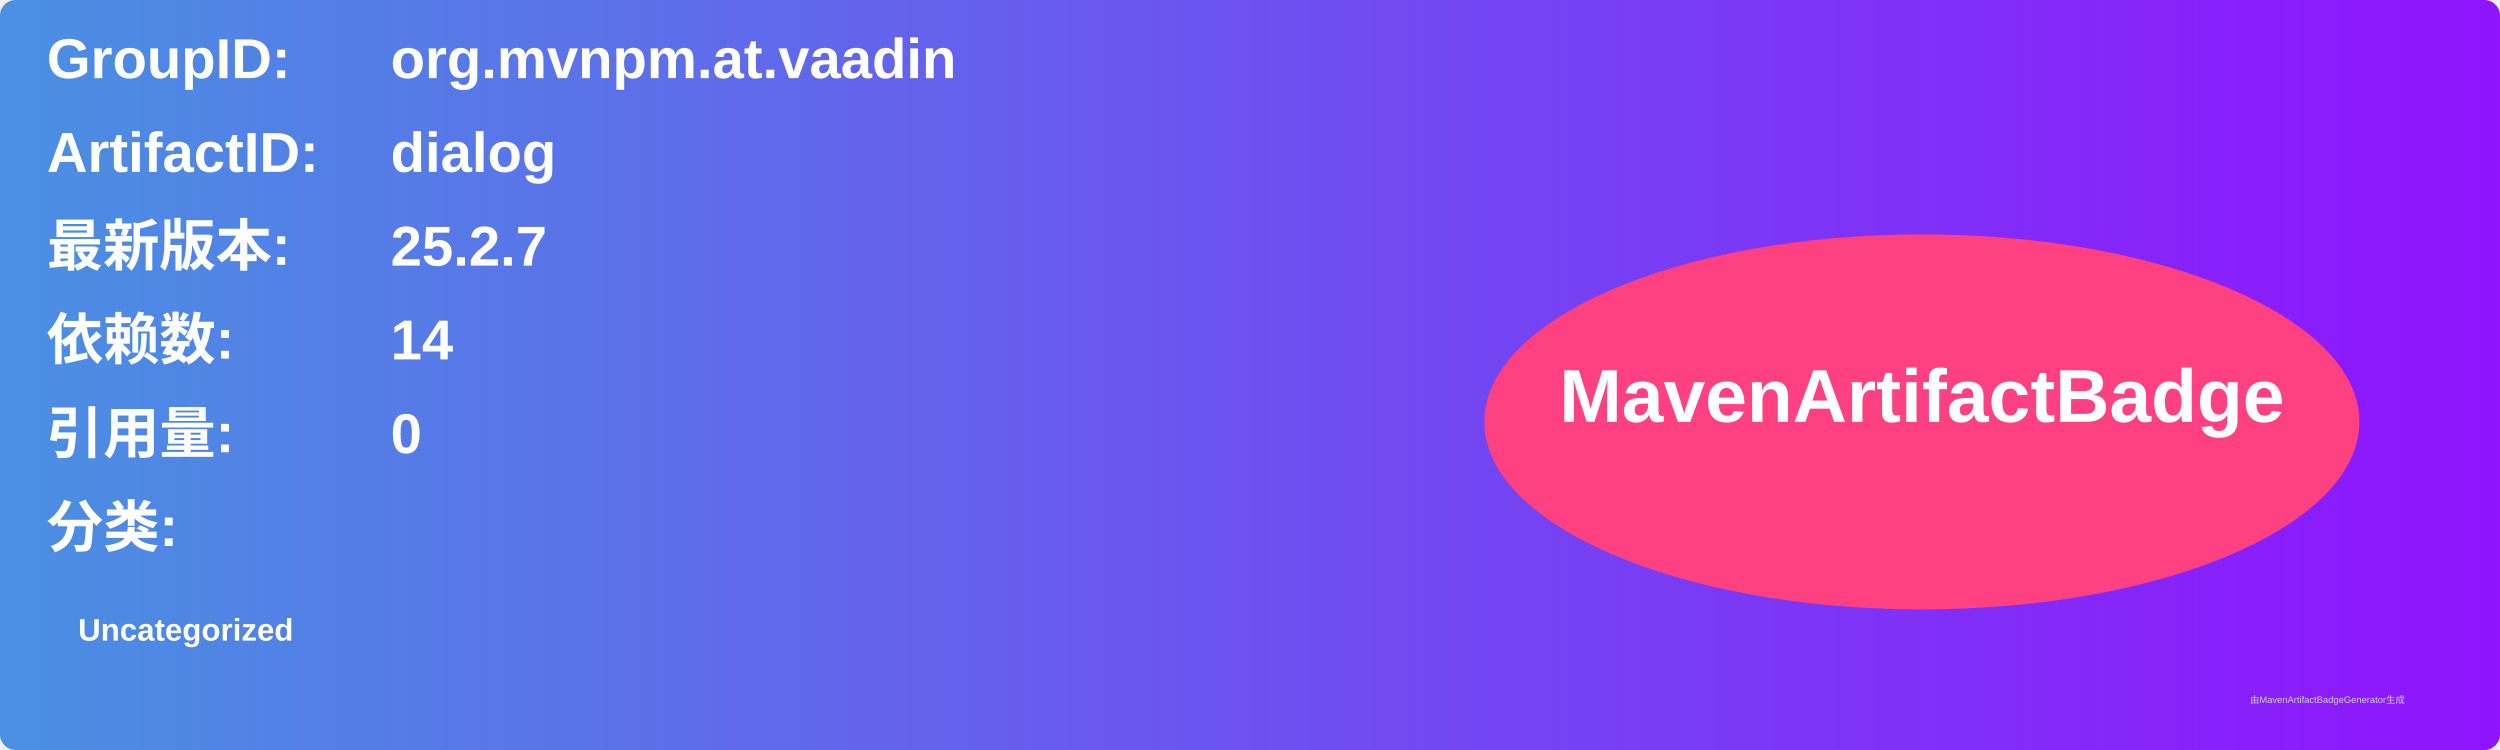
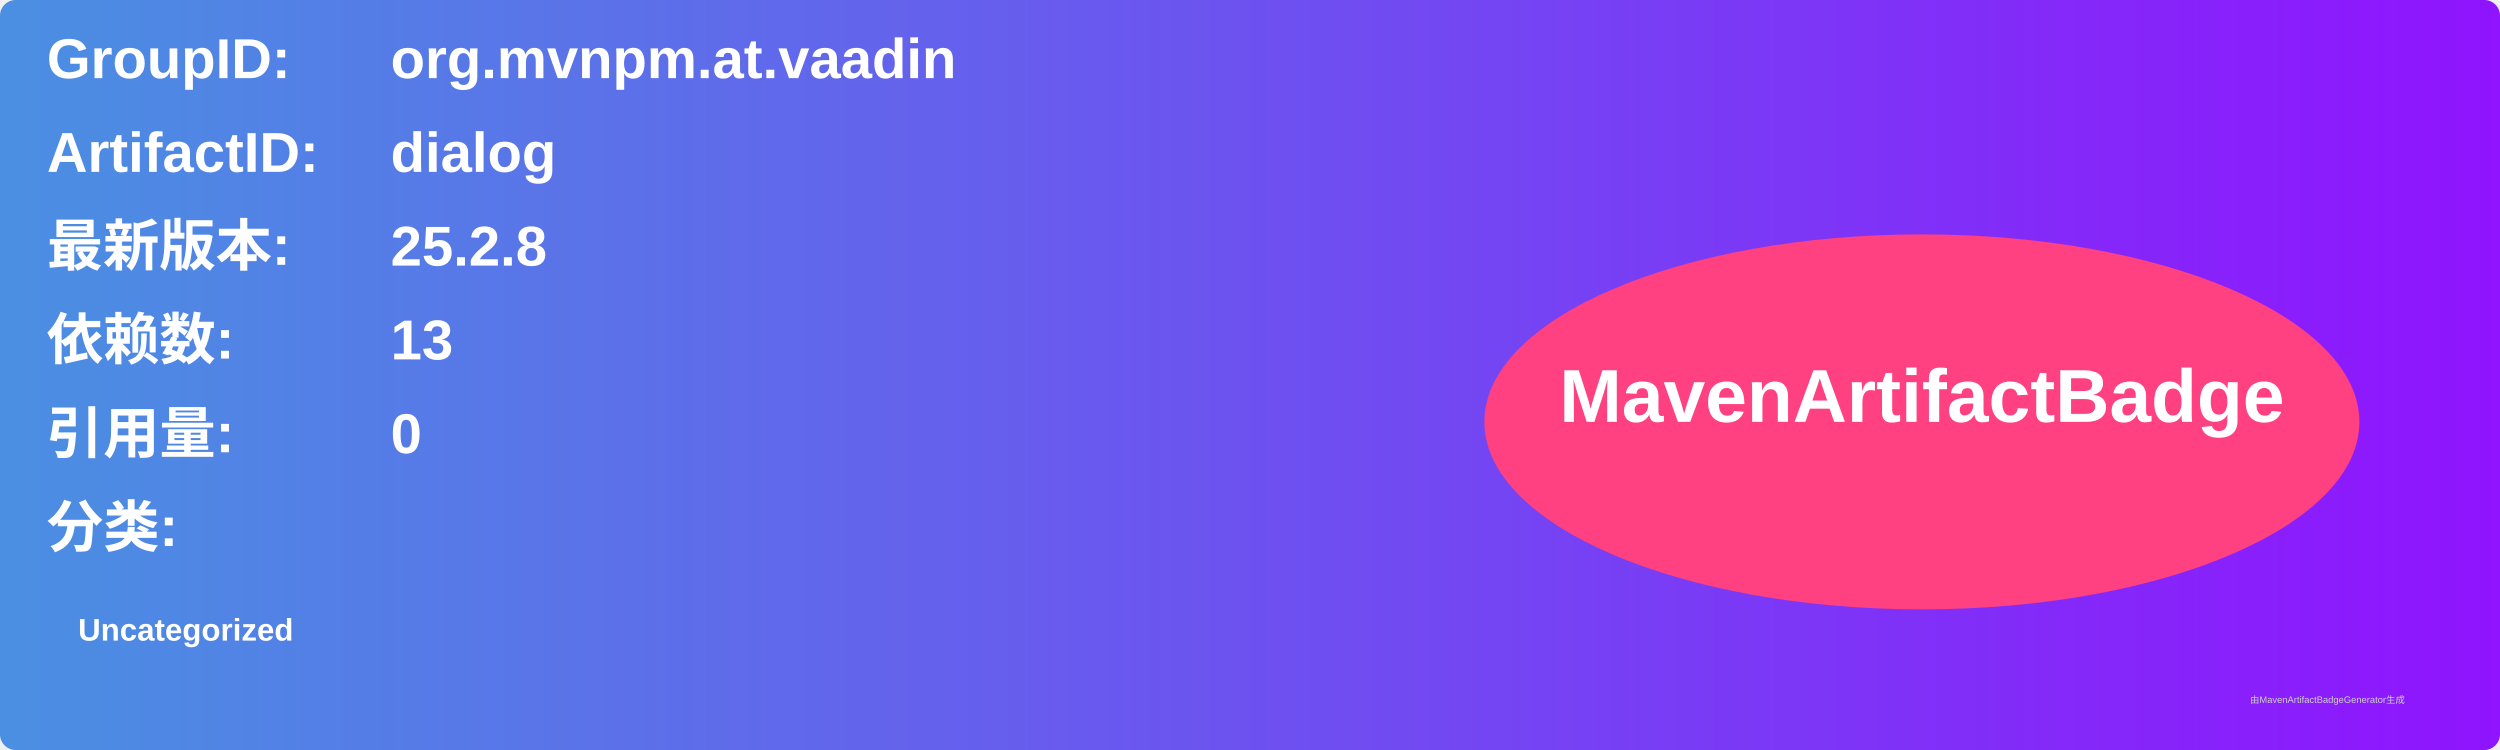
<svg xmlns="http://www.w3.org/2000/svg" width="800" height="240" viewBox="0 0 800 240">
  <linearGradient id="grad" x1="0%" y1="0%" x2="100%" y2="0%">
    <stop offset="0%" stop-color="#4a90e2" />
    <stop offset="100%" stop-color="#9013fe" />
  </linearGradient>
  <rect width="100%" height="100%" rx="5" ry="5" fill="url(#grad)" />
  <g transform="translate(15, 15)">
    <text x="0" y="10" font-family="Arial" font-size="18" fill="white" font-weight="bold" width="260">GroupID:</text>
    <text x="110" y="10" font-family="Arial" font-size="18" fill="white" font-weight="bold" width="460">org.mvnpm.at.vaadin</text>
    <text x="0" y="40" font-family="Arial" font-size="18" fill="white" font-weight="bold" width="260">ArtifactID:</text>
    <text x="110" y="40" font-family="Arial" font-size="18" fill="white" font-weight="bold" width="460">dialog</text>
    <text x="0" y="70" font-family="Arial" font-size="18" fill="white" font-weight="bold">最新版本:</text>
    <text x="110" y="70" font-family="Arial" font-size="18" fill="white" font-weight="bold">
-       <tspan font-weight="bold">25.2.7</tspan>
+       <tspan font-weight="bold">25.2.8</tspan>
    </text>
    <text x="0" y="100" font-family="Arial" font-size="18" fill="white" font-weight="bold">依赖数: </text>
    <text x="110" y="100" font-family="Arial" font-size="18" fill="white">
-       <tspan font-weight="bold">14</tspan>
+       <tspan font-weight="bold">13</tspan>
    </text>
    <text x="0" y="130" font-family="Arial" font-size="18" fill="white" font-weight="bold">引用量: </text>
    <text x="110" y="130" font-family="Arial" font-size="18" fill="white">
      <tspan font-weight="bold">0</tspan>
    </text>
    <text x="0" y="160" font-family="Arial" font-size="18" fill="white" font-weight="bold">分类:</text>
    <text x="10" y="190" font-family="Arial" font-size="10" fill="white">
      <tspan font-weight="bold">Uncategorized</tspan>
    </text>
    <ellipse cx="600" cy="120" rx="140" ry="60" fill="#ff4081" />
    <text x="600" y="120" text-anchor="middle" font-family="Arial" font-size="24" fill="white" font-weight="bold">MavenArtifactBadge</text>
  </g>
  <text x="720" y="225" font-family="Arial" font-size="3" fill="#d0d0d0">由MavenArtifactBadgeGenerator生成</text>
</svg>
